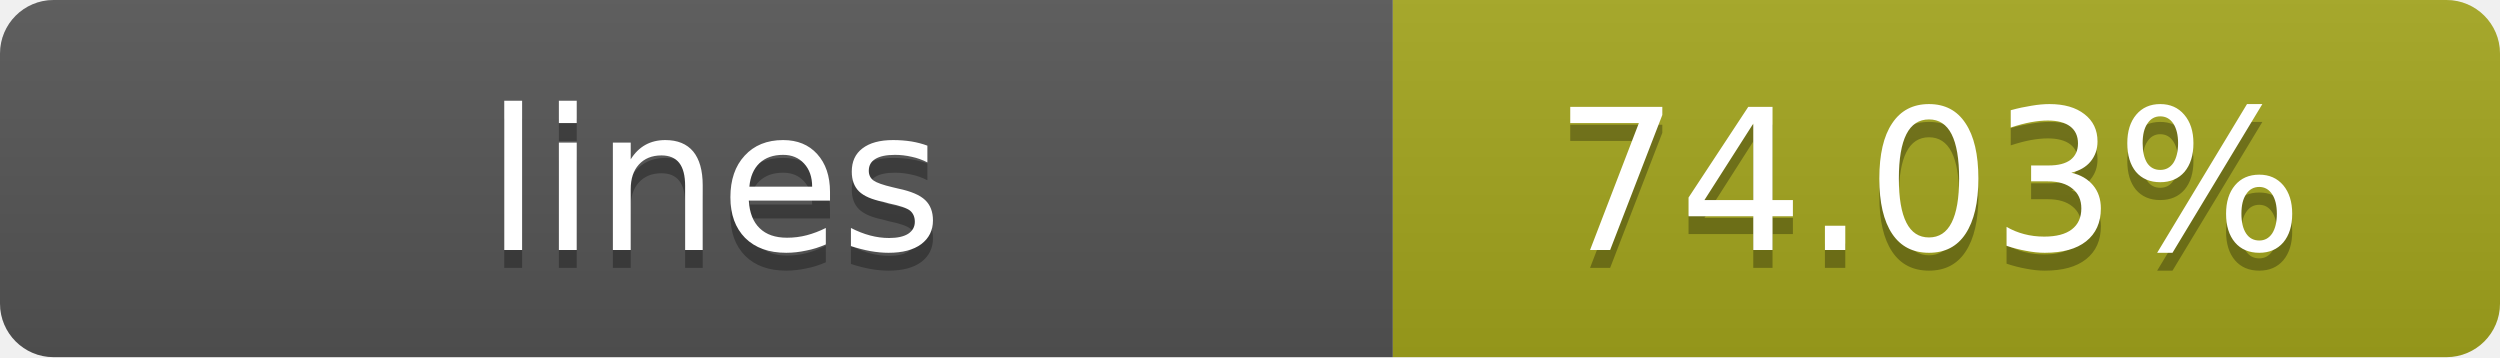
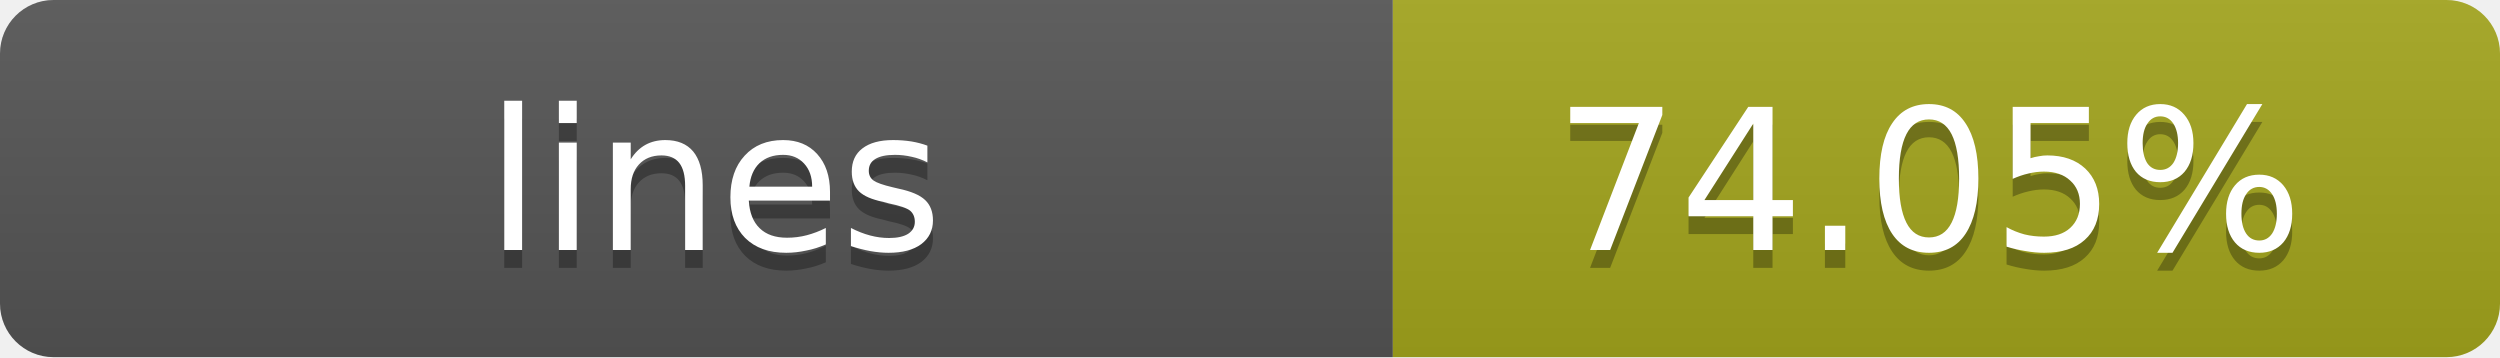
- <svg xmlns="http://www.w3.org/2000/svg" width="140" height="20" role="img" aria-label="lines: 74.03%">
+ <svg xmlns="http://www.w3.org/2000/svg" width="140" height="20" role="img" aria-label="lines: 74.05%">
  <linearGradient id="s" x2="0" y2="100%">
    <stop offset="0" stop-color="#bbb" stop-opacity=".1" />
    <stop offset="1" stop-opacity=".1" />
  </linearGradient>
  <clipPath id="r">
    <rect width="140" height="20" rx="3" fill="#fff" />
  </clipPath>
  <g clip-path="url(#r)">
    <rect width="78" height="20" fill="#555" />
    <rect x="78" width="62" height="20" fill="#a4a61d" />
    <rect width="140" height="20" fill="url(#s)" />
  </g>
  <g fill="#fff" text-anchor="middle" font-family="Verdana,Geneva,DejaVu Sans,sans-serif" text-rendering="geometricPrecision" font-size="11">
    <text x="40" y="15" fill="#010101" fill-opacity=".3">lines</text>
    <text x="40" y="14">lines</text>
-     <text x="108" y="15" fill="#010101" fill-opacity=".3">74.03%</text>
-     <text x="108" y="14">74.03%</text>
+     <text x="108" y="15" fill="#010101" fill-opacity=".3">74.05%</text>
+     <text x="108" y="14">74.05%</text>
  </g>
</svg>
